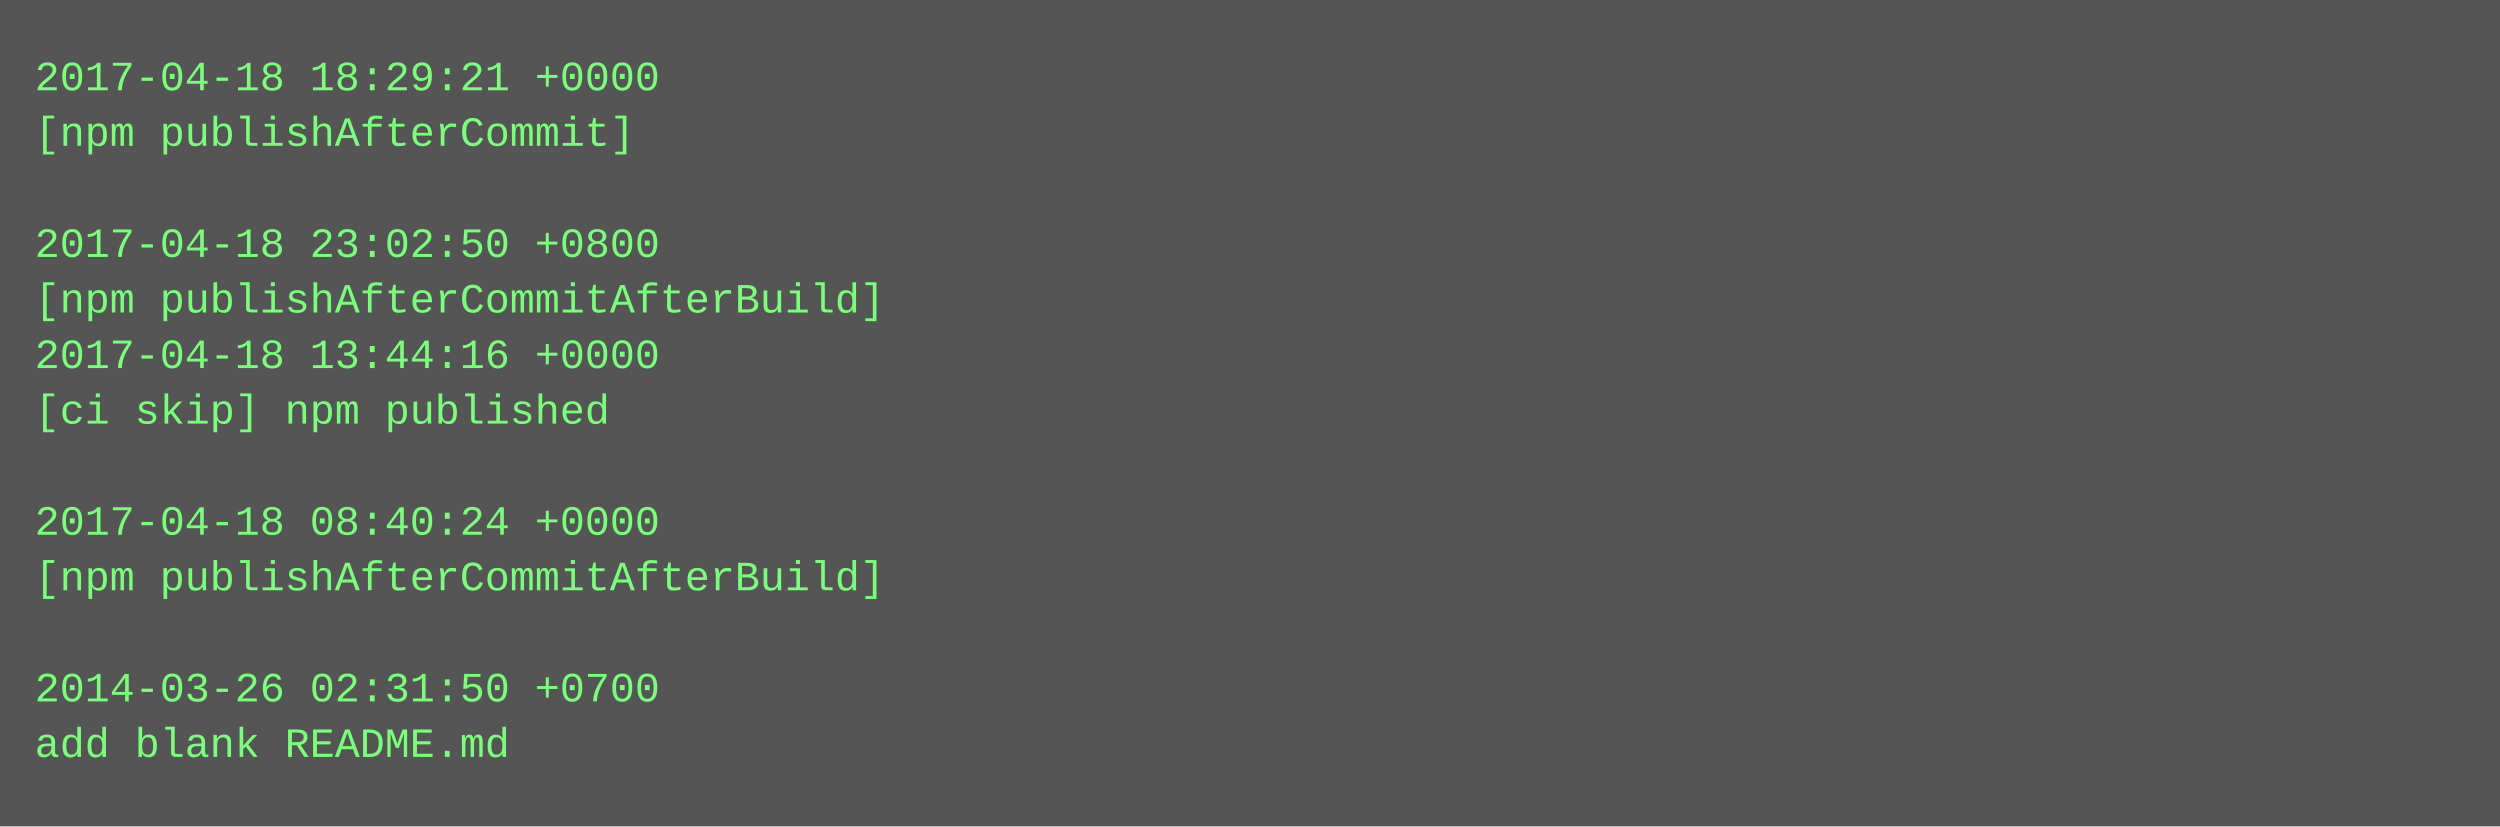
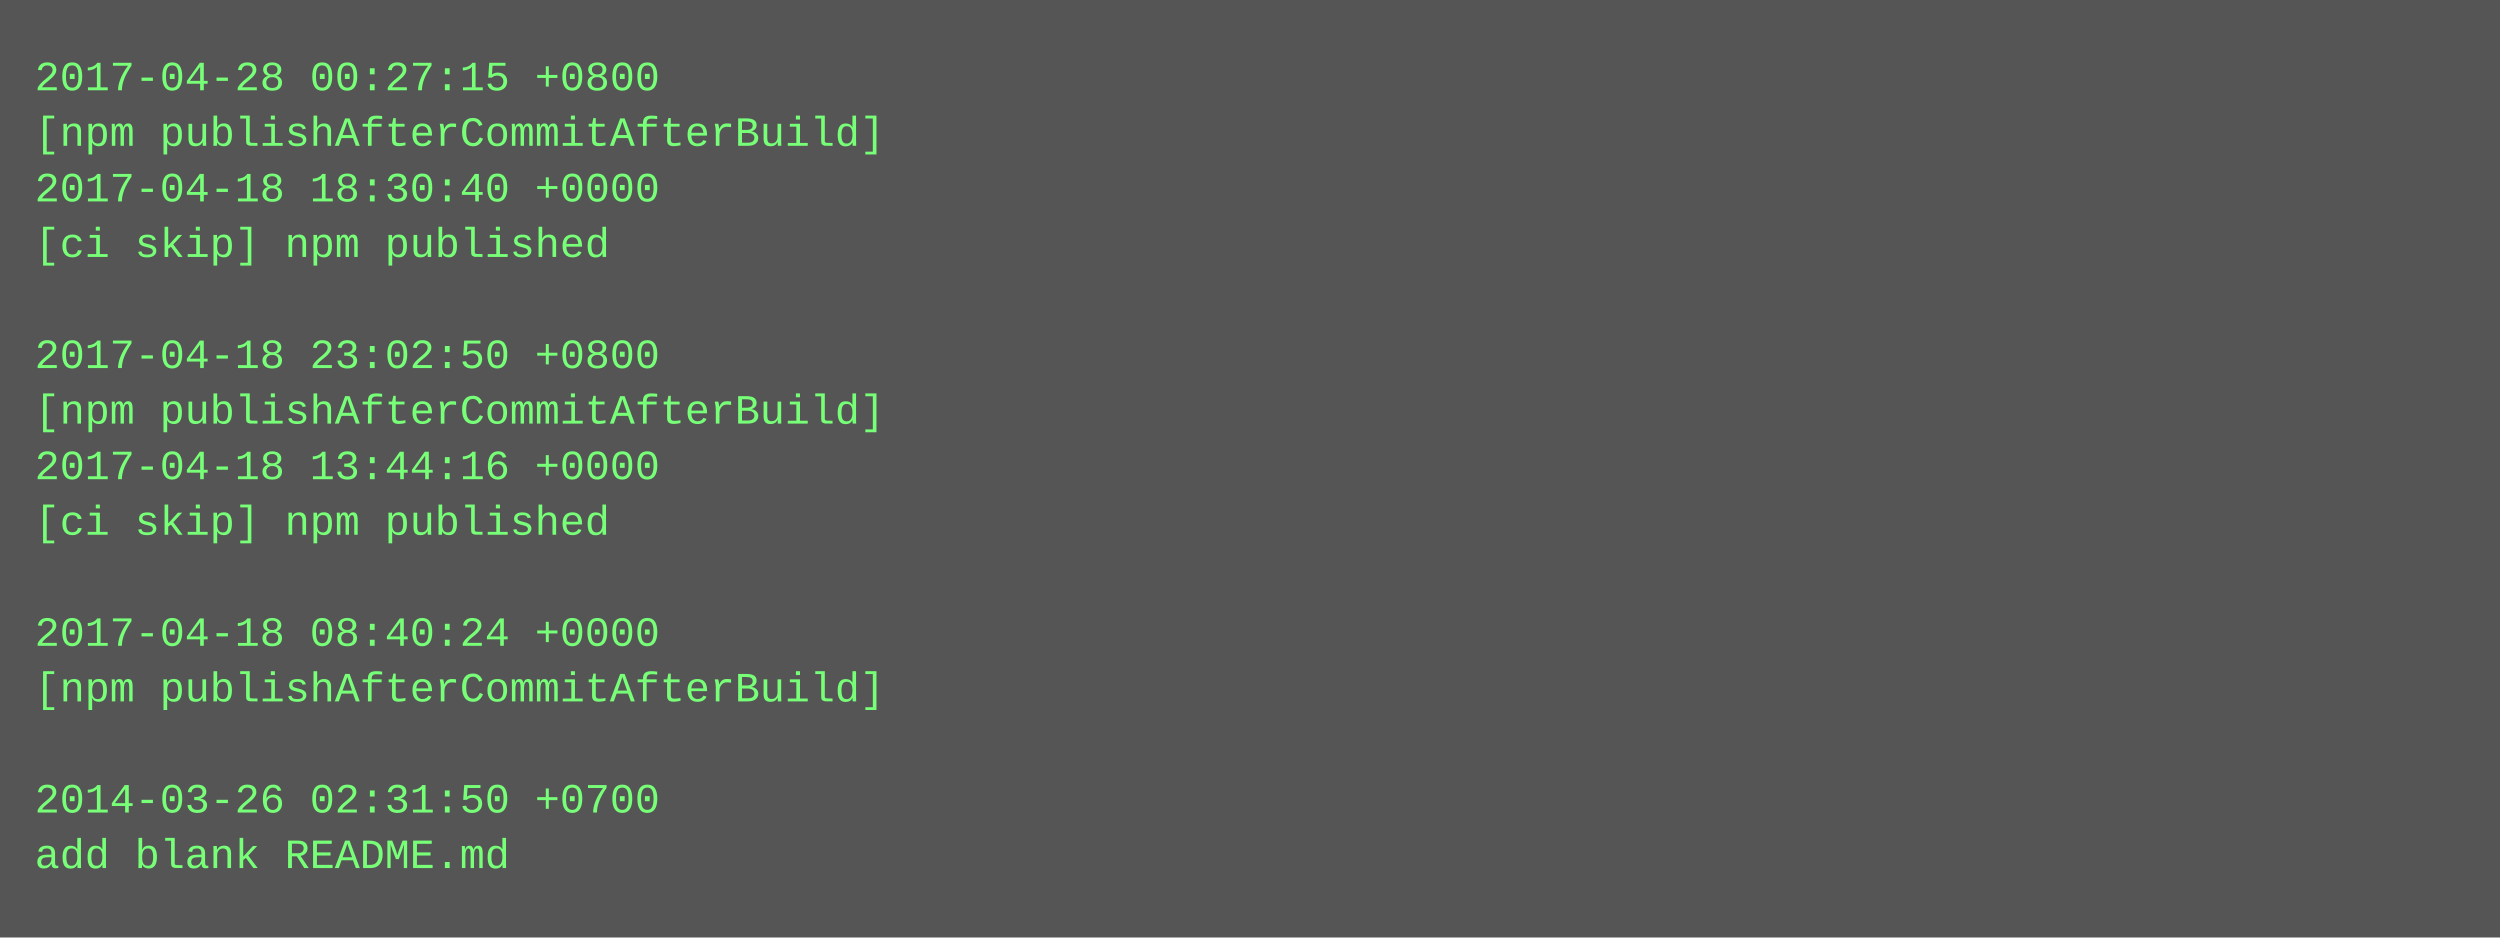
- <svg xmlns="http://www.w3.org/2000/svg" height="238" width="720">
-   <rect height="238" fill="#555" width="720" />
+ <svg xmlns="http://www.w3.org/2000/svg" height="270" width="720">
+   <rect height="270" fill="#555" width="720" />
  <text fill="#7f7" font-family="Courier New" font-size="12" xml:space="preserve">
-     <tspan x="10" y="26">2017-04-18 18:29:21 +0000</tspan>
-     <tspan x="10" y="42">[npm publishAfterCommit]</tspan>
-     <tspan x="10" y="58" />
-     <tspan x="10" y="74">2017-04-18 23:02:50 +0800</tspan>
-     <tspan x="10" y="90">[npm publishAfterCommitAfterBuild]</tspan>
-     <tspan x="10" y="106">2017-04-18 13:44:16 +0000</tspan>
-     <tspan x="10" y="122">[ci skip] npm published</tspan>
-     <tspan x="10" y="138" />
-     <tspan x="10" y="154">2017-04-18 08:40:24 +0000</tspan>
-     <tspan x="10" y="170">[npm publishAfterCommitAfterBuild]</tspan>
-     <tspan x="10" y="186" />
-     <tspan x="10" y="202">2014-03-26 02:31:50 +0700</tspan>
-     <tspan x="10" y="218">add blank README.md</tspan>
+     <tspan x="10" y="26">2017-04-28 00:27:15 +0800</tspan>
+     <tspan x="10" y="42">[npm publishAfterCommitAfterBuild]</tspan>
+     <tspan x="10" y="58">2017-04-18 18:30:40 +0000</tspan>
+     <tspan x="10" y="74">[ci skip] npm published</tspan>
+     <tspan x="10" y="90" />
+     <tspan x="10" y="106">2017-04-18 23:02:50 +0800</tspan>
+     <tspan x="10" y="122">[npm publishAfterCommitAfterBuild]</tspan>
+     <tspan x="10" y="138">2017-04-18 13:44:16 +0000</tspan>
+     <tspan x="10" y="154">[ci skip] npm published</tspan>
+     <tspan x="10" y="170" />
+     <tspan x="10" y="186">2017-04-18 08:40:24 +0000</tspan>
+     <tspan x="10" y="202">[npm publishAfterCommitAfterBuild]</tspan>
+     <tspan x="10" y="218" />
+     <tspan x="10" y="234">2014-03-26 02:31:50 +0700</tspan>
+     <tspan x="10" y="250">add blank README.md</tspan>
  </text>
</svg>
